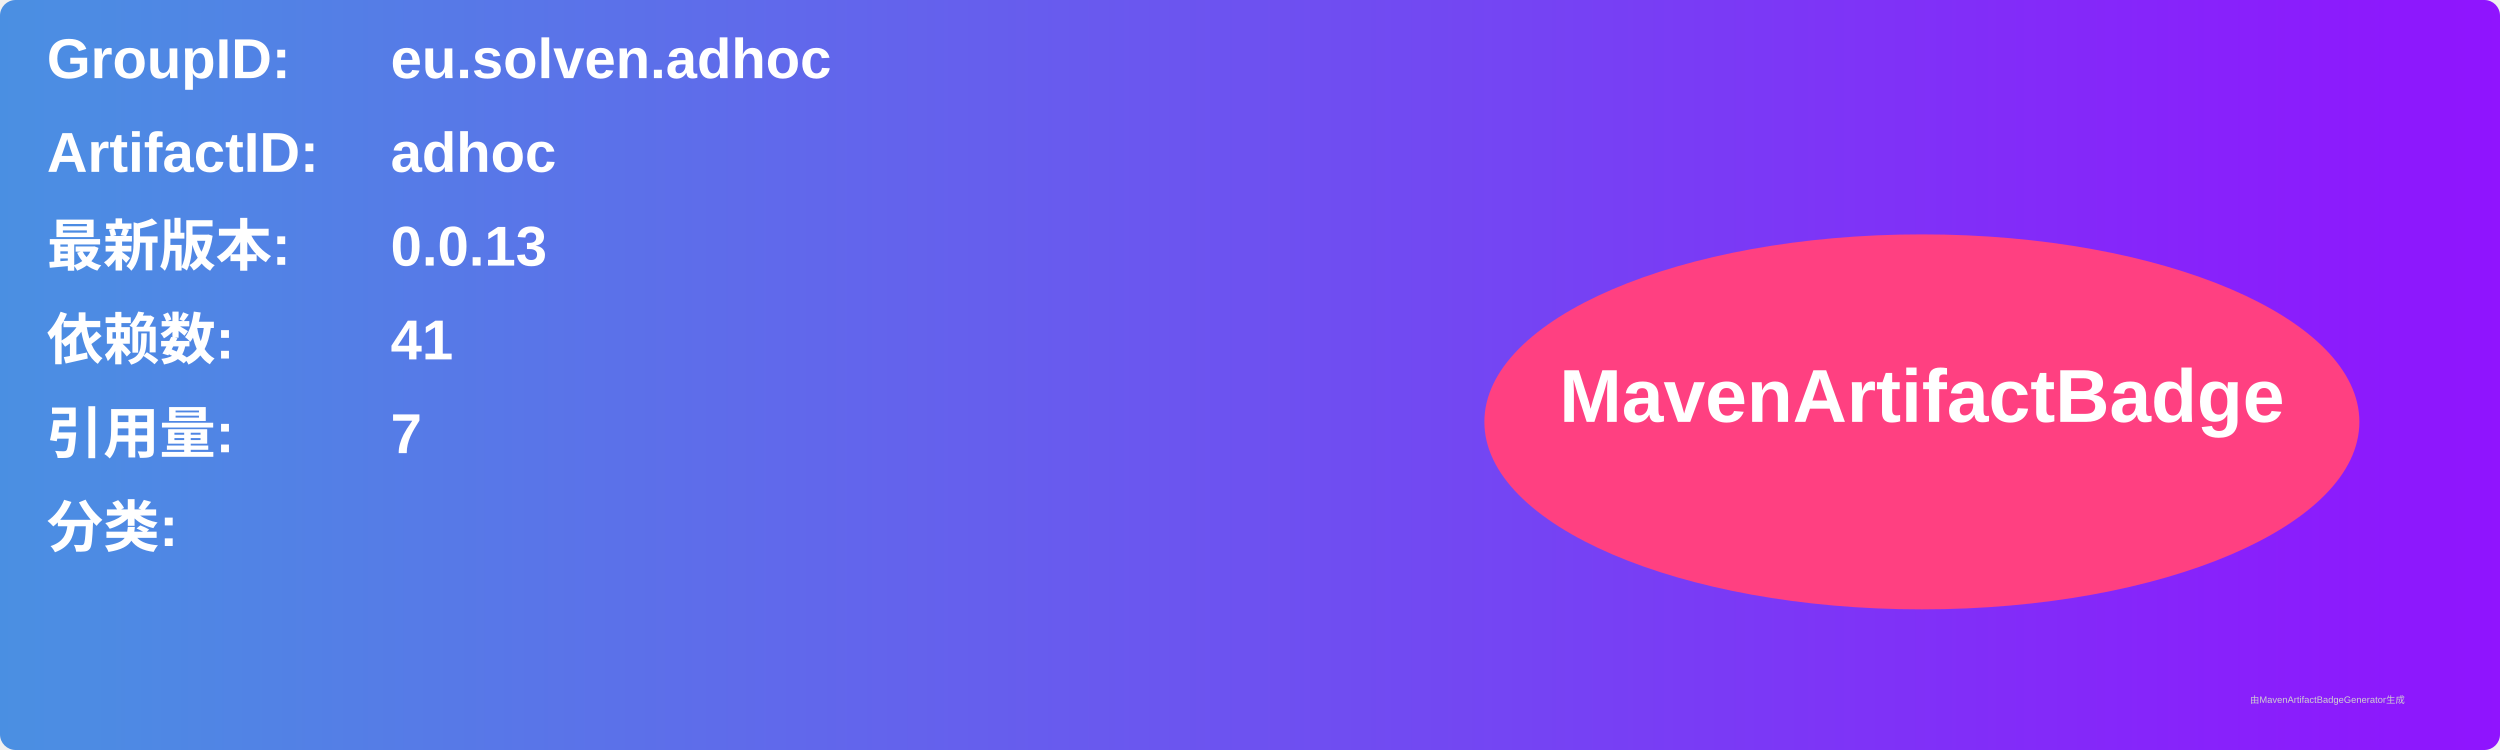
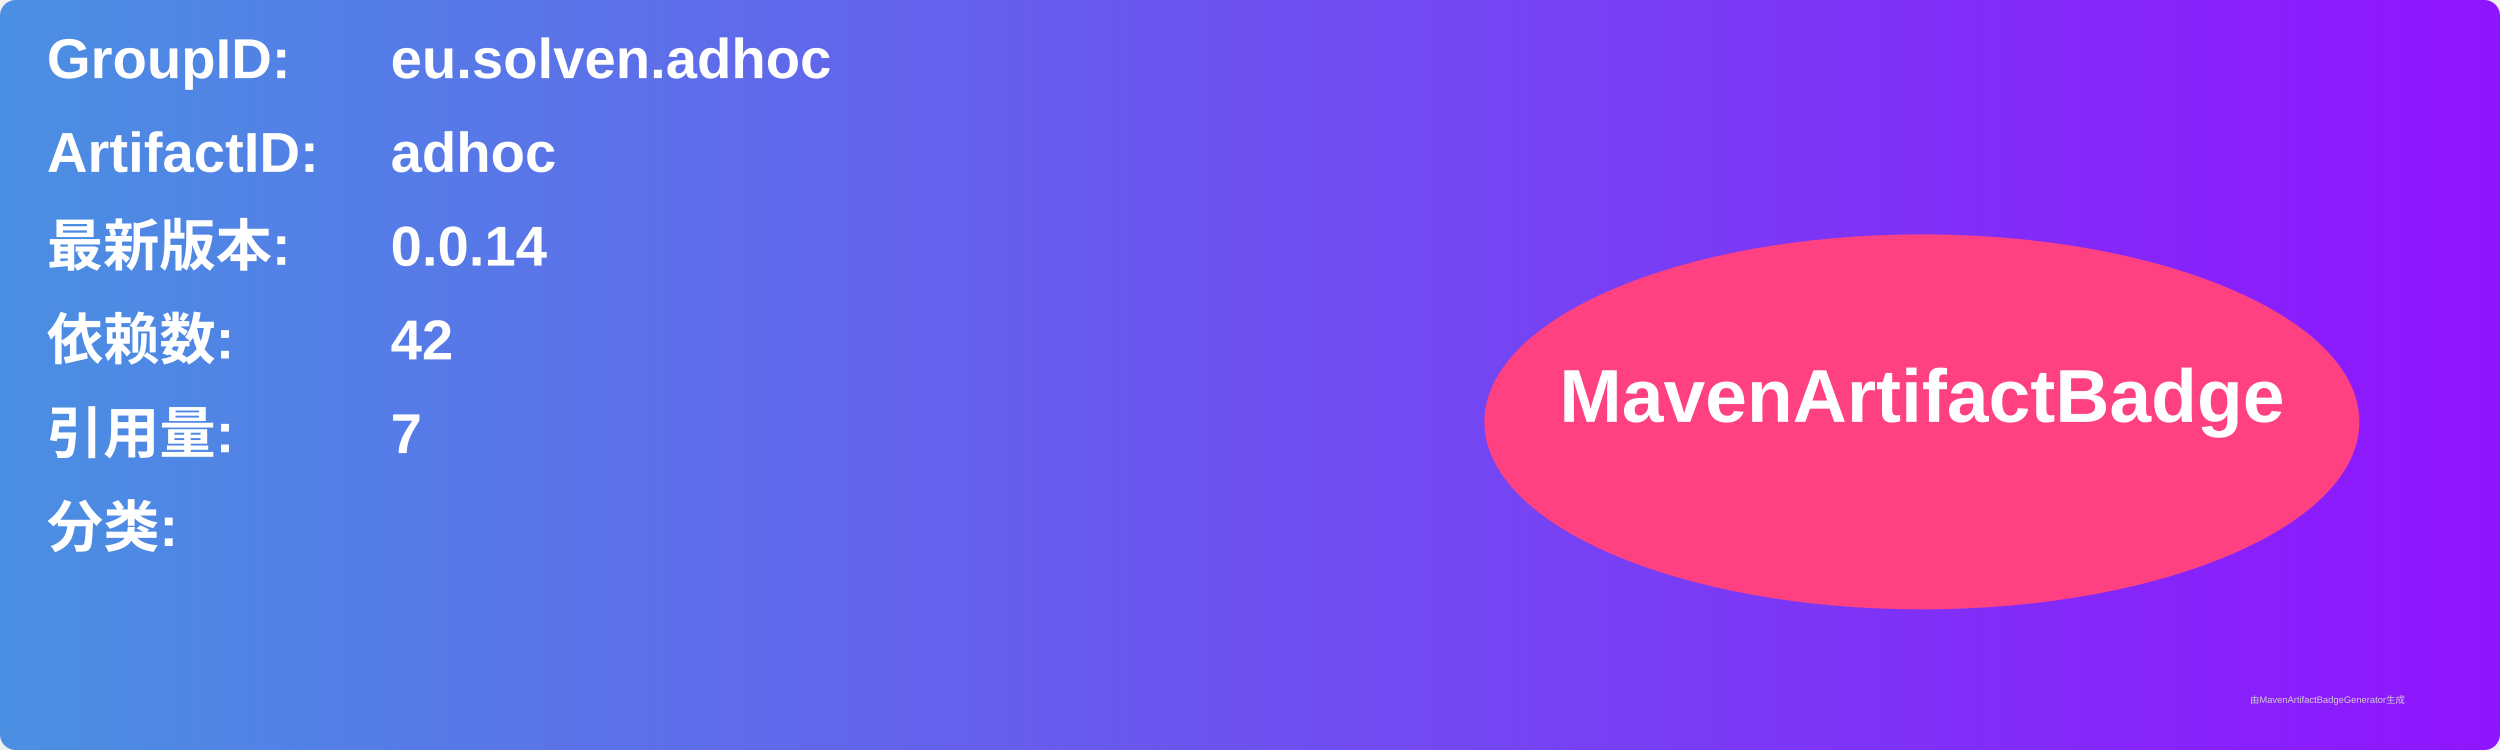
<svg xmlns="http://www.w3.org/2000/svg" width="800" height="240" viewBox="0 0 800 240">
  <linearGradient id="grad" x1="0%" y1="0%" x2="100%" y2="0%">
    <stop offset="0%" stop-color="#4a90e2" />
    <stop offset="100%" stop-color="#9013fe" />
  </linearGradient>
  <rect width="100%" height="100%" rx="5" ry="5" fill="url(#grad)" />
  <g transform="translate(15, 15)">
    <text x="0" y="10" font-family="Arial" font-size="18" fill="white" font-weight="bold" width="260">GroupID:</text>
    <text x="110" y="10" font-family="Arial" font-size="18" fill="white" font-weight="bold" width="460">eu.solven.adhoc</text>
    <text x="0" y="40" font-family="Arial" font-size="18" fill="white" font-weight="bold" width="260">ArtifactID:</text>
    <text x="110" y="40" font-family="Arial" font-size="18" fill="white" font-weight="bold" width="460">adhoc</text>
    <text x="0" y="70" font-family="Arial" font-size="18" fill="white" font-weight="bold">最新版本:</text>
    <text x="110" y="70" font-family="Arial" font-size="18" fill="white" font-weight="bold">
-       <tspan font-weight="bold">0.0.13</tspan>
+       <tspan font-weight="bold">0.0.14</tspan>
    </text>
    <text x="0" y="100" font-family="Arial" font-size="18" fill="white" font-weight="bold">依赖数: </text>
    <text x="110" y="100" font-family="Arial" font-size="18" fill="white">
-       <tspan font-weight="bold">41</tspan>
+       <tspan font-weight="bold">42</tspan>
    </text>
    <text x="0" y="130" font-family="Arial" font-size="18" fill="white" font-weight="bold">引用量: </text>
    <text x="110" y="130" font-family="Arial" font-size="18" fill="white">
      <tspan font-weight="bold">7</tspan>
    </text>
    <text x="0" y="160" font-family="Arial" font-size="18" fill="white" font-weight="bold">分类:</text>
    <text x="10" y="190" font-family="Arial" font-size="10" fill="white">
      <tspan font-weight="bold" />
    </text>
    <ellipse cx="600" cy="120" rx="140" ry="60" fill="#ff4081" />
    <text x="600" y="120" text-anchor="middle" font-family="Arial" font-size="24" fill="white" font-weight="bold">MavenArtifactBadge</text>
  </g>
  <text x="720" y="225" font-family="Arial" font-size="3" fill="#d0d0d0">由MavenArtifactBadgeGenerator生成</text>
</svg>
